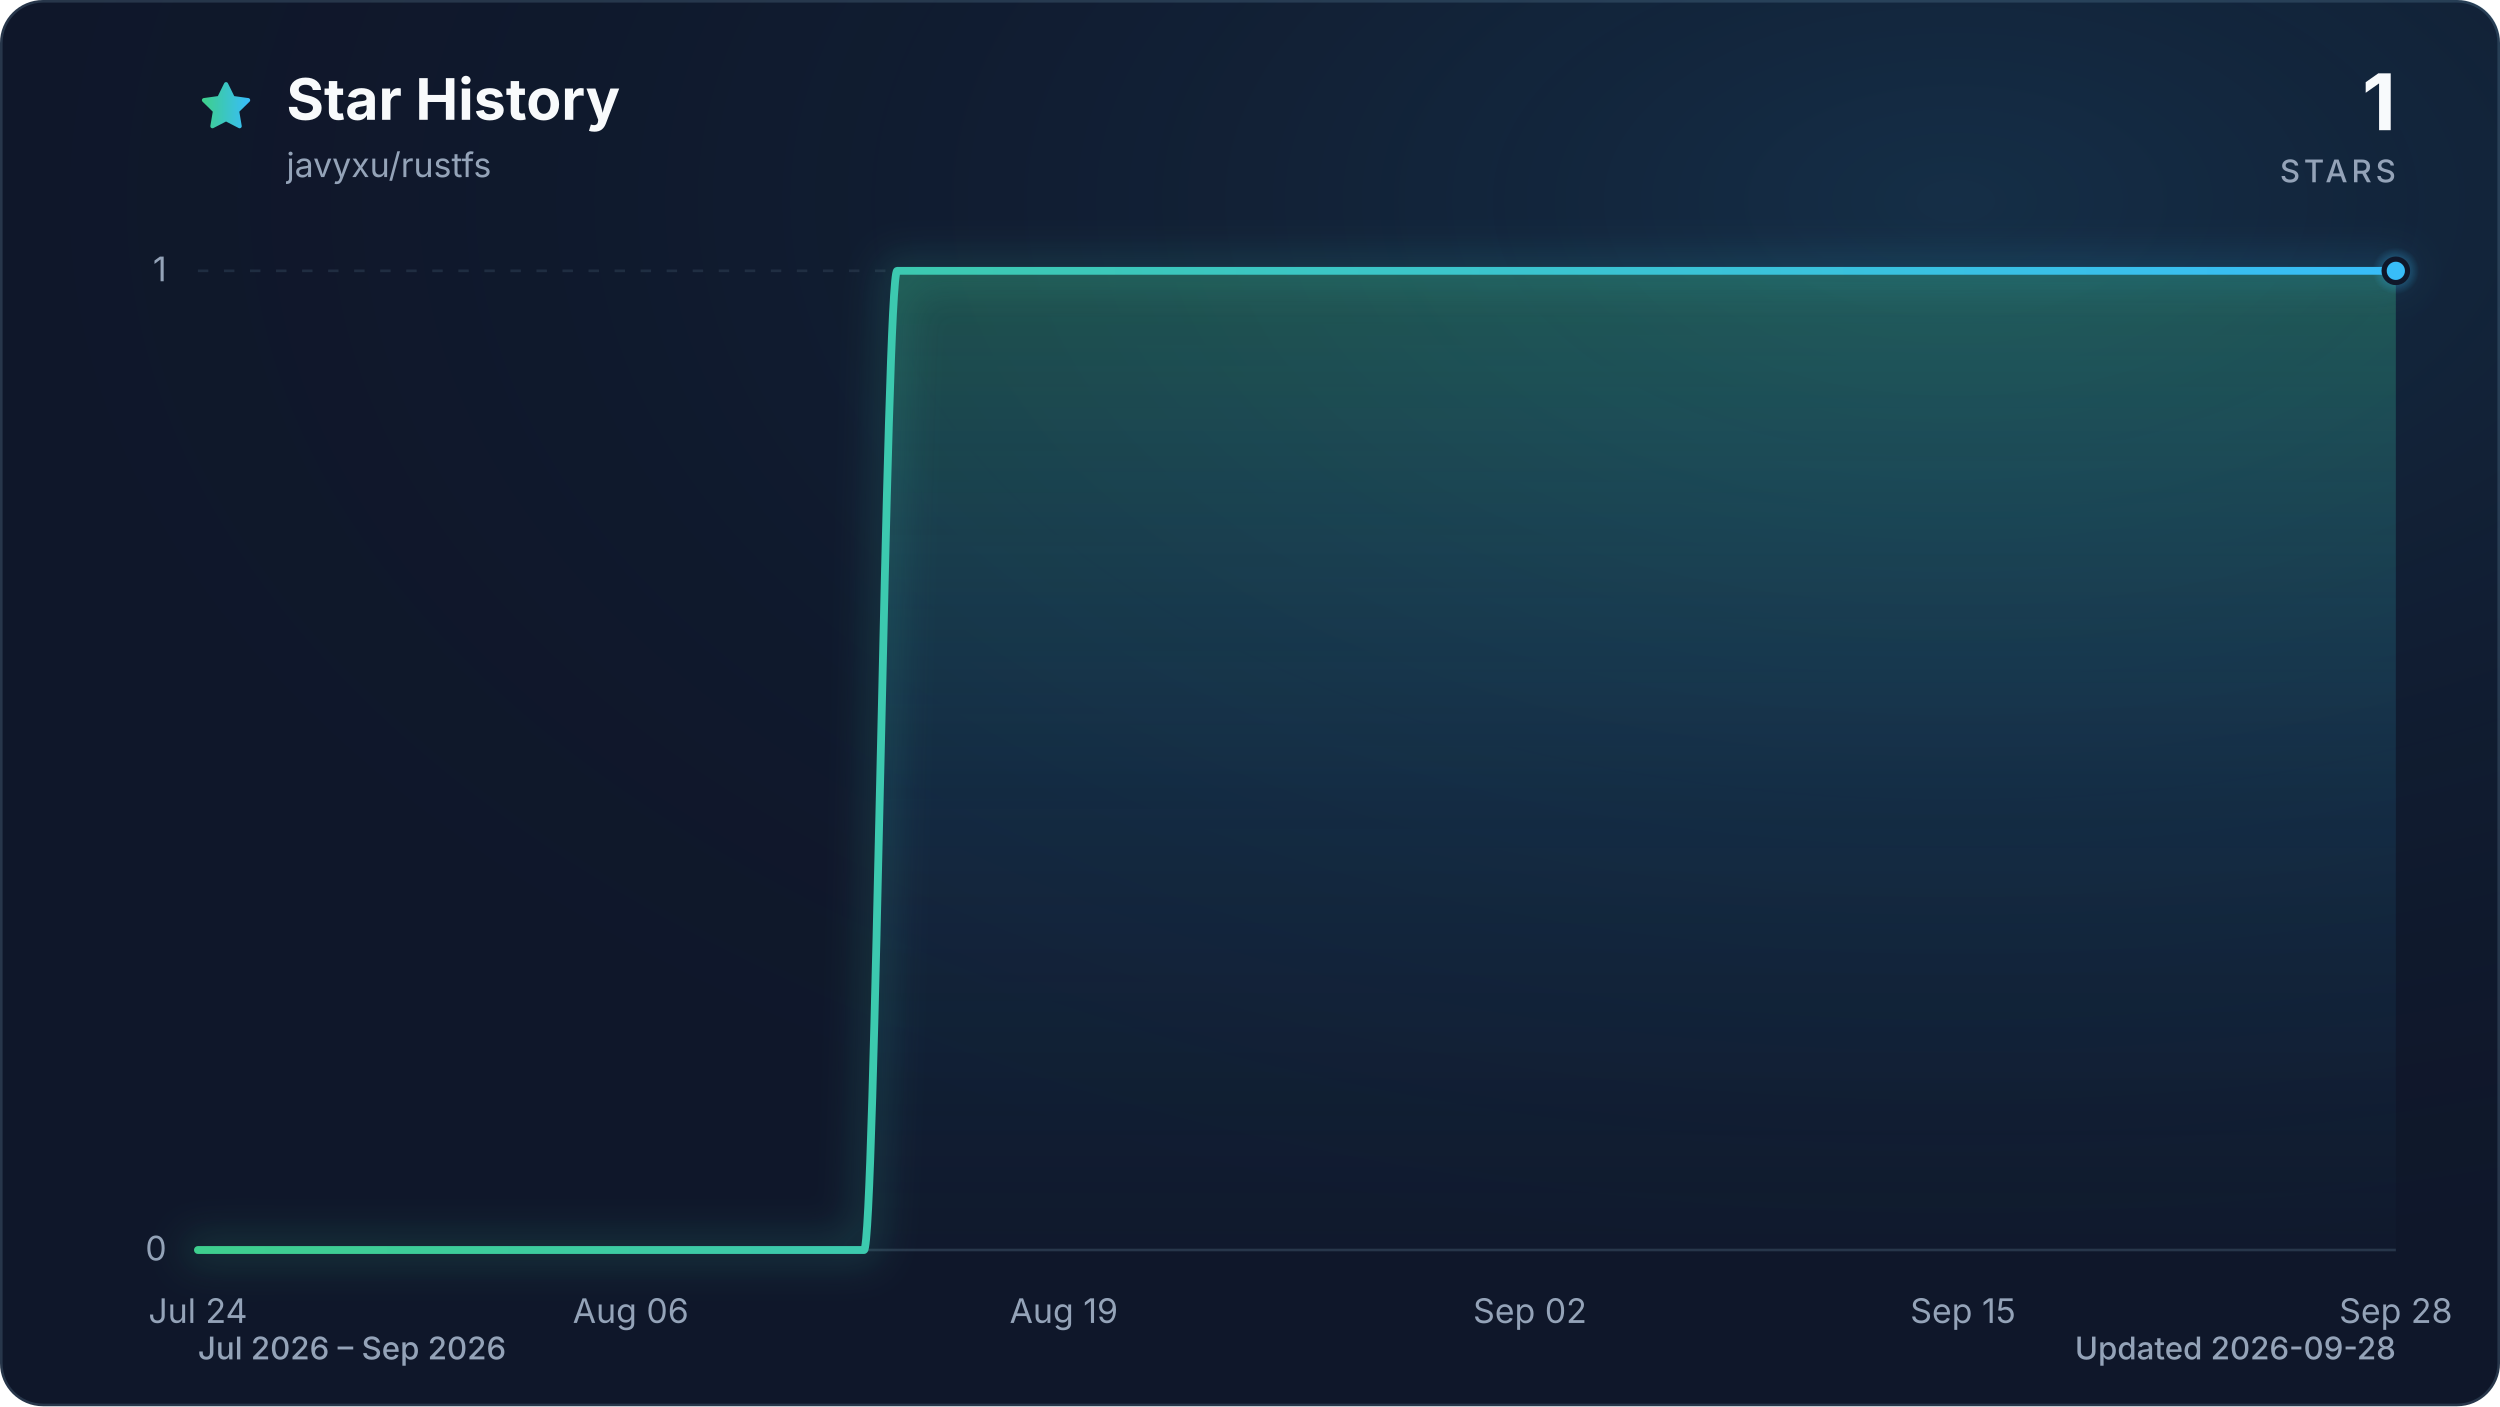
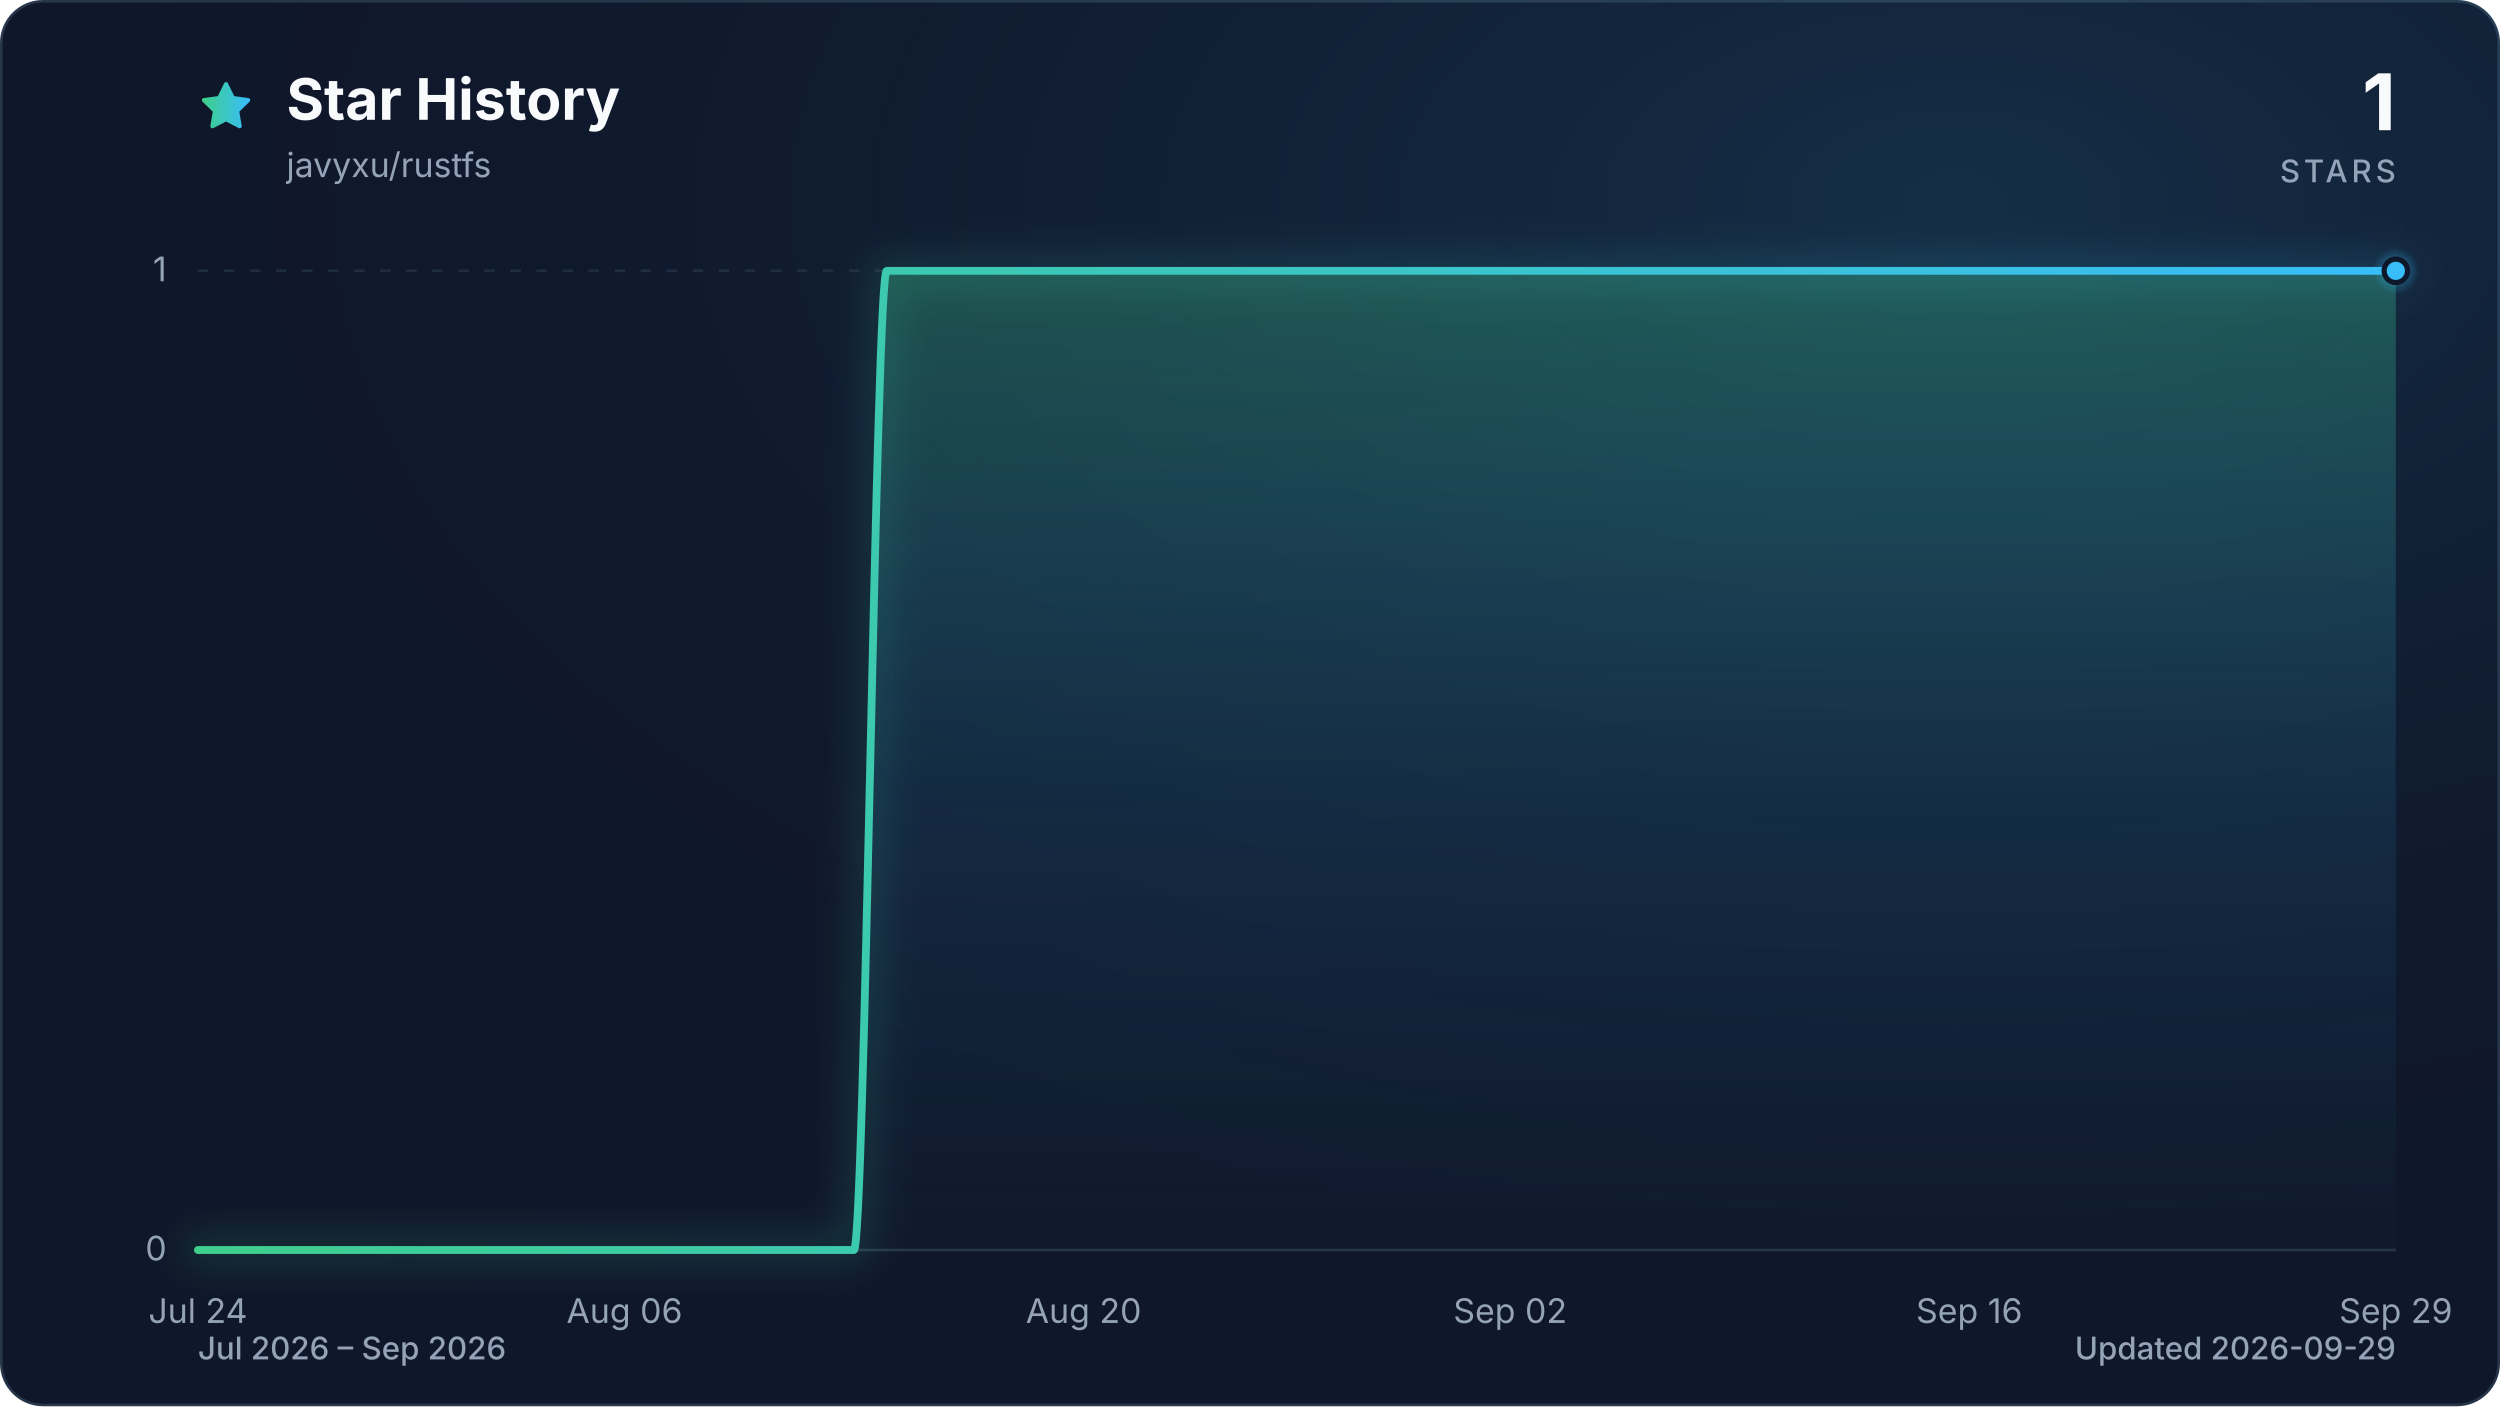
<svg xmlns="http://www.w3.org/2000/svg" viewBox="0 0 960 540" role="img" aria-labelledby="title description" data-style="gradient" data-variant="glow" data-animated="true">
  <defs>
    <linearGradient id="trend" x1="0" y1="0" x2="1" y2="0">
      <stop offset="0%" stop-color="#3ecf8e" />
      <stop offset="100%" stop-color="#38bdf8" />
    </linearGradient>
    <linearGradient id="area" x1="0" y1="0" x2="0" y2="1">
      <stop offset="0%" stop-color="#3ecf8e" stop-opacity="0.30" />
      <stop offset="55%" stop-color="#38bdf8" stop-opacity="0.10" />
      <stop offset="100%" stop-color="#38bdf8" stop-opacity="0.01" />
    </linearGradient>
    <radialGradient id="marker-halo" cx="50%" cy="50%" r="50%">
      <stop offset="0%" stop-color="#38bdf8" stop-opacity="0.55" />
      <stop offset="100%" stop-color="#38bdf8" stop-opacity="0" />
    </radialGradient>
    <radialGradient id="surface-glow" cx="78%" cy="14%" r="80%">
      <stop offset="0%" stop-color="#38bdf8" stop-opacity="0.14" />
      <stop offset="100%" stop-color="#0f172a" stop-opacity="0" />
    </radialGradient>
    <filter id="trend-glow" x="-20%" y="-20%" width="140%" height="140%">
      <feGaussianBlur stdDeviation="7" />
    </filter>
  </defs>
  <style>
.trend-enter{transform-box:fill-box;transform-origin:center;animation:trend-enter 520ms cubic-bezier(0.16,1,0.3,1)}
.marker-enter{transform-box:fill-box;transform-origin:center;animation:marker-enter 320ms cubic-bezier(0.16,1,0.3,1) 200ms both}
.marker-pulse{transform-box:fill-box;transform-origin:center;animation:marker-pulse 2.6s ease-out infinite}
@keyframes trend-enter{from{opacity:.35;transform:translateY(10px)}to{opacity:1;transform:translateY(0)}}
@keyframes marker-enter{from{opacity:0;transform:scale(.4)}to{opacity:1;transform:scale(1)}}
@keyframes marker-pulse{0%{opacity:.5;transform:scale(.7)}70%,100%{opacity:0;transform:scale(2.1)}}
@media (prefers-reduced-motion:reduce){.trend-enter,.marker-enter,.marker-pulse{animation:none!important}}
@media (prefers-reduced-motion:reduce){.marker-pulse{opacity:0}}
</style>
  <rect x="0.5" y="0.5" width="959" height="539" fill="#0f172a" stroke="#27364a" stroke-width="1" rx="16" />
  <rect width="960" height="540" fill="url(#surface-glow)" rx="16" />
  <path d="M12 2.6l2.9 5.9 6.5.9-4.7 4.6 1.1 6.5-5.8-3-5.8 3 1.1-6.5-4.7-4.6 6.5-.9L12 2.6Z" transform="translate(76 30) scale(.9)" fill="url(#trend)" stroke="url(#trend)" stroke-width="1.8" stroke-linejoin="round" aria-hidden="true" />
  <text x="110" y="46" fill="#f8fafc" font-family="ui-sans-serif, system-ui, -apple-system, BlinkMacSystemFont, 'Segoe UI', sans-serif" font-size="22" font-weight="700">Star History</text>
  <text x="110" y="68" fill="#94a3b8" font-family="ui-sans-serif, system-ui, -apple-system, BlinkMacSystemFont, 'Segoe UI', sans-serif" font-size="13">javyxu/rustfs</text>
  <text x="920" y="50" fill="#f8fafc" font-family="ui-sans-serif, system-ui, -apple-system, BlinkMacSystemFont, 'Segoe UI', sans-serif" font-size="30" font-weight="700" text-anchor="end">1</text>
  <text x="920" y="70" fill="#94a3b8" font-family="ui-sans-serif, system-ui, -apple-system, BlinkMacSystemFont, 'Segoe UI', sans-serif" font-size="12" font-weight="500" letter-spacing="1.5" text-anchor="end">STARS</text>
  <line x1="76" y1="480.0" x2="920" y2="480.0" stroke="#27364a" stroke-width="1" stroke-dasharray="0" opacity="1" />
  <text x="64" y="484.0" fill="#94a3b8" font-family="ui-sans-serif, system-ui, -apple-system, BlinkMacSystemFont, 'Segoe UI', sans-serif" font-size="13" text-anchor="end">0</text>
  <line x1="76" y1="104.0" x2="920" y2="104.0" stroke="#27364a" stroke-width="1" stroke-dasharray="4 6" opacity="0.7" />
  <text x="64" y="108.0" fill="#94a3b8" font-family="ui-sans-serif, system-ui, -apple-system, BlinkMacSystemFont, 'Segoe UI', sans-serif" font-size="13" text-anchor="end">1</text>
  <text x="76.0" y="508" fill="#94a3b8" font-family="ui-sans-serif, system-ui, -apple-system, BlinkMacSystemFont, 'Segoe UI', sans-serif" font-size="13" text-anchor="middle">Jul 24</text>
-   <text x="242.2" y="508" fill="#94a3b8" font-family="ui-sans-serif, system-ui, -apple-system, BlinkMacSystemFont, 'Segoe UI', sans-serif" font-size="13" text-anchor="middle">Aug 06</text>
-   <text x="408.5" y="508" fill="#94a3b8" font-family="ui-sans-serif, system-ui, -apple-system, BlinkMacSystemFont, 'Segoe UI', sans-serif" font-size="13" text-anchor="middle">Aug 19</text>
-   <text x="587.5" y="508" fill="#94a3b8" font-family="ui-sans-serif, system-ui, -apple-system, BlinkMacSystemFont, 'Segoe UI', sans-serif" font-size="13" text-anchor="middle">Sep 02</text>
-   <text x="753.8" y="508" fill="#94a3b8" font-family="ui-sans-serif, system-ui, -apple-system, BlinkMacSystemFont, 'Segoe UI', sans-serif" font-size="13" text-anchor="middle">Sep 15</text>
-   <text x="920.0" y="508" fill="#94a3b8" font-family="ui-sans-serif, system-ui, -apple-system, BlinkMacSystemFont, 'Segoe UI', sans-serif" font-size="13" text-anchor="middle">Sep 28</text>
+   <text x="239.8" y="508" fill="#94a3b8" font-family="ui-sans-serif, system-ui, -apple-system, BlinkMacSystemFont, 'Segoe UI', sans-serif" font-size="13" text-anchor="middle">Aug 06</text>
+   <text x="416.1" y="508" fill="#94a3b8" font-family="ui-sans-serif, system-ui, -apple-system, BlinkMacSystemFont, 'Segoe UI', sans-serif" font-size="13" text-anchor="middle">Aug 20</text>
+   <text x="579.9" y="508" fill="#94a3b8" font-family="ui-sans-serif, system-ui, -apple-system, BlinkMacSystemFont, 'Segoe UI', sans-serif" font-size="13" text-anchor="middle">Sep 02</text>
+   <text x="756.2" y="508" fill="#94a3b8" font-family="ui-sans-serif, system-ui, -apple-system, BlinkMacSystemFont, 'Segoe UI', sans-serif" font-size="13" text-anchor="middle">Sep 16</text>
+   <text x="920.0" y="508" fill="#94a3b8" font-family="ui-sans-serif, system-ui, -apple-system, BlinkMacSystemFont, 'Segoe UI', sans-serif" font-size="13" text-anchor="middle">Sep 29</text>
  <g class="trend-enter">
-     <path d="M 76.0 480.0 C 80.3 480.0, 84.5 480.0, 88.8 480.0 C 93.1 480.0, 97.3 480.0, 101.6 480.0 C 105.8 480.0, 110.1 480.0, 114.4 480.0 C 118.6 480.0, 122.9 480.0, 127.2 480.0 C 131.4 480.0, 135.7 480.0, 139.9 480.0 C 144.2 480.0, 148.5 480.0, 152.7 480.0 C 157.0 480.0, 161.3 480.0, 165.5 480.0 C 169.8 480.0, 174.0 480.0, 178.3 480.0 C 182.6 480.0, 186.8 480.0, 191.1 480.0 C 195.4 480.0, 199.6 480.0, 203.9 480.0 C 208.1 480.0, 212.4 480.0, 216.7 480.0 C 220.9 480.0, 225.2 480.0, 229.5 480.0 C 233.7 480.0, 238.0 480.0, 242.2 480.0 C 246.5 480.0, 250.8 480.0, 255.0 480.0 C 259.3 480.0, 263.6 480.0, 267.8 480.0 C 272.1 480.0, 276.3 480.0, 280.6 480.0 C 284.9 480.0, 289.1 480.0, 293.4 480.0 C 297.7 480.0, 301.9 480.0, 306.2 480.0 C 310.4 480.0, 314.7 480.0, 319.0 480.0 C 323.2 480.0, 327.5 480.0, 331.8 480.0 C 336.0 480.0, 340.3 104.0, 344.5 104.0 C 348.8 104.0, 353.1 104.0, 357.3 104.0 C 361.6 104.0, 365.9 104.0, 370.1 104.0 C 374.4 104.0, 378.6 104.0, 382.9 104.0 C 387.2 104.0, 391.4 104.0, 395.7 104.0 C 400.0 104.0, 404.2 104.0, 408.5 104.0 C 412.7 104.0, 417.0 104.0, 421.3 104.0 C 425.5 104.0, 429.8 104.0, 434.1 104.0 C 438.3 104.0, 442.6 104.0, 446.8 104.0 C 451.1 104.0, 455.4 104.0, 459.6 104.0 C 463.9 104.0, 468.2 104.0, 472.4 104.0 C 476.7 104.0, 480.9 104.0, 485.2 104.0 C 489.5 104.0, 493.7 104.0, 498.0 104.0 C 502.3 104.0, 506.5 104.0, 510.8 104.0 C 515.1 104.0, 519.3 104.0, 523.6 104.0 C 527.8 104.0, 532.1 104.0, 536.4 104.0 C 540.6 104.0, 544.9 104.0, 549.2 104.0 C 553.4 104.0, 557.7 104.0, 561.9 104.0 C 566.2 104.0, 570.5 104.0, 574.7 104.0 C 579.0 104.0, 583.3 104.0, 587.5 104.0 C 591.8 104.0, 596.0 104.0, 600.3 104.0 C 604.6 104.0, 608.8 104.0, 613.1 104.0 C 617.4 104.0, 621.6 104.0, 625.9 104.0 C 630.1 104.0, 634.4 104.0, 638.7 104.0 C 642.9 104.0, 647.2 104.0, 651.5 104.0 C 655.7 104.0, 660.0 104.0, 664.2 104.0 C 668.5 104.0, 672.8 104.0, 677.0 104.0 C 681.3 104.0, 685.6 104.0, 689.8 104.0 C 694.1 104.0, 698.3 104.0, 702.6 104.0 C 706.9 104.0, 711.1 104.0, 715.4 104.0 C 719.7 104.0, 723.9 104.0, 728.2 104.0 C 732.4 104.0, 736.7 104.0, 741.0 104.0 C 745.2 104.0, 749.5 104.0, 753.8 104.0 C 758.0 104.0, 762.3 104.0, 766.5 104.0 C 770.8 104.0, 775.1 104.0, 779.3 104.0 C 783.6 104.0, 787.9 104.0, 792.1 104.0 C 796.4 104.0, 800.6 104.0, 804.9 104.0 C 809.2 104.0, 813.4 104.0, 817.7 104.0 C 822.0 104.0, 826.2 104.0, 830.5 104.0 C 834.7 104.0, 839.0 104.0, 843.3 104.0 C 847.5 104.0, 851.8 104.0, 856.1 104.0 C 860.3 104.0, 864.6 104.0, 868.8 104.0 C 873.1 104.0, 877.4 104.0, 881.6 104.0 C 885.9 104.0, 890.2 104.0, 894.4 104.0 C 898.7 104.0, 902.9 104.0, 907.2 104.0 C 911.5 104.0, 915.7 104.0, 920.0 104.0 L 920.0 480.0 L 76.0 480.0 Z" fill="url(#area)" />
-     <path d="M 76.0 480.0 C 80.3 480.0, 84.5 480.0, 88.8 480.0 C 93.1 480.0, 97.3 480.0, 101.6 480.0 C 105.8 480.0, 110.1 480.0, 114.4 480.0 C 118.6 480.0, 122.9 480.0, 127.2 480.0 C 131.4 480.0, 135.7 480.0, 139.9 480.0 C 144.2 480.0, 148.5 480.0, 152.7 480.0 C 157.0 480.0, 161.3 480.0, 165.5 480.0 C 169.8 480.0, 174.0 480.0, 178.3 480.0 C 182.6 480.0, 186.8 480.0, 191.1 480.0 C 195.4 480.0, 199.6 480.0, 203.9 480.0 C 208.1 480.0, 212.4 480.0, 216.7 480.0 C 220.9 480.0, 225.2 480.0, 229.5 480.0 C 233.7 480.0, 238.0 480.0, 242.2 480.0 C 246.5 480.0, 250.8 480.0, 255.0 480.0 C 259.3 480.0, 263.6 480.0, 267.8 480.0 C 272.1 480.0, 276.3 480.0, 280.6 480.0 C 284.9 480.0, 289.1 480.0, 293.4 480.0 C 297.7 480.0, 301.9 480.0, 306.2 480.0 C 310.4 480.0, 314.7 480.0, 319.0 480.0 C 323.2 480.0, 327.5 480.0, 331.8 480.0 C 336.0 480.0, 340.3 104.0, 344.5 104.0 C 348.8 104.0, 353.1 104.0, 357.3 104.0 C 361.6 104.0, 365.9 104.0, 370.1 104.0 C 374.4 104.0, 378.6 104.0, 382.9 104.0 C 387.2 104.0, 391.4 104.0, 395.7 104.0 C 400.0 104.0, 404.2 104.0, 408.5 104.0 C 412.7 104.0, 417.0 104.0, 421.3 104.0 C 425.5 104.0, 429.8 104.0, 434.1 104.0 C 438.3 104.0, 442.6 104.0, 446.8 104.0 C 451.1 104.0, 455.4 104.0, 459.6 104.0 C 463.9 104.0, 468.2 104.0, 472.4 104.0 C 476.7 104.0, 480.9 104.0, 485.2 104.0 C 489.5 104.0, 493.7 104.0, 498.0 104.0 C 502.3 104.0, 506.5 104.0, 510.8 104.0 C 515.1 104.0, 519.3 104.0, 523.6 104.0 C 527.8 104.0, 532.1 104.0, 536.4 104.0 C 540.6 104.0, 544.9 104.0, 549.2 104.0 C 553.4 104.0, 557.7 104.0, 561.9 104.0 C 566.2 104.0, 570.5 104.0, 574.7 104.0 C 579.0 104.0, 583.3 104.0, 587.5 104.0 C 591.8 104.0, 596.0 104.0, 600.3 104.0 C 604.6 104.0, 608.8 104.0, 613.1 104.0 C 617.4 104.0, 621.6 104.0, 625.9 104.0 C 630.1 104.0, 634.4 104.0, 638.7 104.0 C 642.9 104.0, 647.2 104.0, 651.5 104.0 C 655.7 104.0, 660.0 104.0, 664.2 104.0 C 668.5 104.0, 672.8 104.0, 677.0 104.0 C 681.3 104.0, 685.6 104.0, 689.8 104.0 C 694.1 104.0, 698.3 104.0, 702.6 104.0 C 706.9 104.0, 711.1 104.0, 715.4 104.0 C 719.7 104.0, 723.9 104.0, 728.2 104.0 C 732.4 104.0, 736.7 104.0, 741.0 104.0 C 745.2 104.0, 749.5 104.0, 753.8 104.0 C 758.0 104.0, 762.3 104.0, 766.5 104.0 C 770.8 104.0, 775.1 104.0, 779.3 104.0 C 783.6 104.0, 787.9 104.0, 792.1 104.0 C 796.4 104.0, 800.6 104.0, 804.9 104.0 C 809.2 104.0, 813.4 104.0, 817.7 104.0 C 822.0 104.0, 826.2 104.0, 830.5 104.0 C 834.7 104.0, 839.0 104.0, 843.3 104.0 C 847.5 104.0, 851.8 104.0, 856.1 104.0 C 860.3 104.0, 864.6 104.0, 868.8 104.0 C 873.1 104.0, 877.4 104.0, 881.6 104.0 C 885.9 104.0, 890.2 104.0, 894.4 104.0 C 898.7 104.0, 902.9 104.0, 907.2 104.0 C 911.5 104.0, 915.7 104.0, 920.0 104.0" fill="none" stroke="url(#trend)" stroke-width="12" stroke-linecap="round" stroke-linejoin="round" opacity="0.16" filter="url(#trend-glow)" />
-     <path d="M 76.0 480.0 C 80.3 480.0, 84.5 480.0, 88.8 480.0 C 93.1 480.0, 97.3 480.0, 101.6 480.0 C 105.8 480.0, 110.1 480.0, 114.4 480.0 C 118.6 480.0, 122.9 480.0, 127.2 480.0 C 131.4 480.0, 135.7 480.0, 139.9 480.0 C 144.2 480.0, 148.5 480.0, 152.7 480.0 C 157.0 480.0, 161.3 480.0, 165.5 480.0 C 169.8 480.0, 174.0 480.0, 178.3 480.0 C 182.6 480.0, 186.8 480.0, 191.1 480.0 C 195.4 480.0, 199.6 480.0, 203.9 480.0 C 208.1 480.0, 212.4 480.0, 216.7 480.0 C 220.9 480.0, 225.2 480.0, 229.5 480.0 C 233.7 480.0, 238.0 480.0, 242.2 480.0 C 246.5 480.0, 250.8 480.0, 255.0 480.0 C 259.3 480.0, 263.6 480.0, 267.8 480.0 C 272.1 480.0, 276.3 480.0, 280.6 480.0 C 284.9 480.0, 289.1 480.0, 293.4 480.0 C 297.7 480.0, 301.9 480.0, 306.2 480.0 C 310.4 480.0, 314.7 480.0, 319.0 480.0 C 323.2 480.0, 327.5 480.0, 331.8 480.0 C 336.0 480.0, 340.3 104.0, 344.5 104.0 C 348.8 104.0, 353.1 104.0, 357.3 104.0 C 361.6 104.0, 365.9 104.0, 370.1 104.0 C 374.4 104.0, 378.6 104.0, 382.9 104.0 C 387.2 104.0, 391.4 104.0, 395.7 104.0 C 400.0 104.0, 404.2 104.0, 408.5 104.0 C 412.7 104.0, 417.0 104.0, 421.3 104.0 C 425.5 104.0, 429.8 104.0, 434.1 104.0 C 438.3 104.0, 442.6 104.0, 446.8 104.0 C 451.1 104.0, 455.4 104.0, 459.6 104.0 C 463.9 104.0, 468.2 104.0, 472.4 104.0 C 476.7 104.0, 480.9 104.0, 485.2 104.0 C 489.5 104.0, 493.7 104.0, 498.0 104.0 C 502.3 104.0, 506.5 104.0, 510.8 104.0 C 515.1 104.0, 519.3 104.0, 523.6 104.0 C 527.8 104.0, 532.1 104.0, 536.4 104.0 C 540.6 104.0, 544.9 104.0, 549.2 104.0 C 553.4 104.0, 557.7 104.0, 561.9 104.0 C 566.2 104.0, 570.5 104.0, 574.7 104.0 C 579.0 104.0, 583.3 104.0, 587.5 104.0 C 591.8 104.0, 596.0 104.0, 600.3 104.0 C 604.6 104.0, 608.8 104.0, 613.1 104.0 C 617.4 104.0, 621.6 104.0, 625.9 104.0 C 630.1 104.0, 634.4 104.0, 638.7 104.0 C 642.9 104.0, 647.2 104.0, 651.5 104.0 C 655.7 104.0, 660.0 104.0, 664.2 104.0 C 668.5 104.0, 672.8 104.0, 677.0 104.0 C 681.3 104.0, 685.6 104.0, 689.8 104.0 C 694.1 104.0, 698.3 104.0, 702.6 104.0 C 706.9 104.0, 711.1 104.0, 715.4 104.0 C 719.7 104.0, 723.9 104.0, 728.2 104.0 C 732.4 104.0, 736.7 104.0, 741.0 104.0 C 745.2 104.0, 749.5 104.0, 753.8 104.0 C 758.0 104.0, 762.3 104.0, 766.5 104.0 C 770.8 104.0, 775.1 104.0, 779.3 104.0 C 783.6 104.0, 787.9 104.0, 792.1 104.0 C 796.4 104.0, 800.6 104.0, 804.9 104.0 C 809.2 104.0, 813.4 104.0, 817.7 104.0 C 822.0 104.0, 826.2 104.0, 830.5 104.0 C 834.7 104.0, 839.0 104.0, 843.3 104.0 C 847.5 104.0, 851.8 104.0, 856.1 104.0 C 860.3 104.0, 864.6 104.0, 868.8 104.0 C 873.1 104.0, 877.4 104.0, 881.6 104.0 C 885.9 104.0, 890.2 104.0, 894.4 104.0 C 898.7 104.0, 902.9 104.0, 907.2 104.0 C 911.5 104.0, 915.7 104.0, 920.0 104.0" fill="none" stroke="url(#trend)" stroke-width="3" stroke-linecap="round" stroke-linejoin="round" />
+     <path d="M 76.0 480.0 C 80.2 480.0, 84.4 480.0, 88.6 480.0 C 92.8 480.0, 97.0 480.0, 101.2 480.0 C 105.4 480.0, 109.6 480.0, 113.8 480.0 C 118.0 480.0, 122.2 480.0, 126.4 480.0 C 130.6 480.0, 134.8 480.0, 139.0 480.0 C 143.2 480.0, 147.4 480.0, 151.6 480.0 C 155.8 480.0, 160.0 480.0, 164.2 480.0 C 168.4 480.0, 172.6 480.0, 176.8 480.0 C 181.0 480.0, 185.2 480.0, 189.4 480.0 C 193.6 480.0, 197.8 480.0, 202.0 480.0 C 206.2 480.0, 210.4 480.0, 214.6 480.0 C 218.8 480.0, 223.0 480.0, 227.2 480.0 C 231.4 480.0, 235.6 480.0, 239.8 480.0 C 244.0 480.0, 248.2 480.0, 252.4 480.0 C 256.6 480.0, 260.8 480.0, 265.0 480.0 C 269.2 480.0, 273.4 480.0, 277.6 480.0 C 281.8 480.0, 286.0 480.0, 290.1 480.0 C 294.3 480.0, 298.5 480.0, 302.7 480.0 C 306.9 480.0, 311.1 480.0, 315.3 480.0 C 319.5 480.0, 323.7 480.0, 327.9 480.0 C 332.1 480.0, 336.3 104.0, 340.5 104.0 C 344.7 104.0, 348.9 104.0, 353.1 104.0 C 357.3 104.0, 361.5 104.0, 365.7 104.0 C 369.9 104.0, 374.1 104.0, 378.3 104.0 C 382.5 104.0, 386.7 104.0, 390.9 104.0 C 395.1 104.0, 399.3 104.0, 403.5 104.0 C 407.7 104.0, 411.9 104.0, 416.1 104.0 C 420.3 104.0, 424.5 104.0, 428.7 104.0 C 432.9 104.0, 437.1 104.0, 441.3 104.0 C 445.5 104.0, 449.7 104.0, 453.9 104.0 C 458.1 104.0, 462.3 104.0, 466.5 104.0 C 470.7 104.0, 474.9 104.0, 479.1 104.0 C 483.3 104.0, 487.5 104.0, 491.7 104.0 C 495.9 104.0, 500.1 104.0, 504.3 104.0 C 508.5 104.0, 512.7 104.0, 516.9 104.0 C 521.1 104.0, 525.3 104.0, 529.5 104.0 C 533.7 104.0, 537.9 104.0, 542.1 104.0 C 546.3 104.0, 550.5 104.0, 554.7 104.0 C 558.9 104.0, 563.1 104.0, 567.3 104.0 C 571.5 104.0, 575.7 104.0, 579.9 104.0 C 584.1 104.0, 588.3 104.0, 592.5 104.0 C 596.7 104.0, 600.9 104.0, 605.1 104.0 C 609.3 104.0, 613.5 104.0, 617.7 104.0 C 621.9 104.0, 626.1 104.0, 630.3 104.0 C 634.5 104.0, 638.7 104.0, 642.9 104.0 C 647.1 104.0, 651.3 104.0, 655.5 104.0 C 659.7 104.0, 663.9 104.0, 668.1 104.0 C 672.3 104.0, 676.5 104.0, 680.7 104.0 C 684.9 104.0, 689.1 104.0, 693.3 104.0 C 697.5 104.0, 701.7 104.0, 705.9 104.0 C 710.0 104.0, 714.2 104.0, 718.4 104.0 C 722.6 104.0, 726.8 104.0, 731.0 104.0 C 735.2 104.0, 739.4 104.0, 743.6 104.0 C 747.8 104.0, 752.0 104.0, 756.2 104.0 C 760.4 104.0, 764.6 104.0, 768.8 104.0 C 773.0 104.0, 777.2 104.0, 781.4 104.0 C 785.6 104.0, 789.8 104.0, 794.0 104.0 C 798.2 104.0, 802.4 104.0, 806.6 104.0 C 810.8 104.0, 815.0 104.0, 819.2 104.0 C 823.4 104.0, 827.6 104.0, 831.8 104.0 C 836.0 104.0, 840.2 104.0, 844.4 104.0 C 848.6 104.0, 852.8 104.0, 857.0 104.0 C 861.2 104.0, 865.4 104.0, 869.6 104.0 C 873.8 104.0, 878.0 104.0, 882.2 104.0 C 886.4 104.0, 890.6 104.0, 894.8 104.0 C 899.0 104.0, 903.2 104.0, 907.4 104.0 C 911.6 104.0, 915.8 104.0, 920.0 104.0 L 920.0 480.0 L 76.0 480.0 Z" fill="url(#area)" />
+     <path d="M 76.0 480.0 C 80.2 480.0, 84.4 480.0, 88.6 480.0 C 92.8 480.0, 97.0 480.0, 101.2 480.0 C 105.4 480.0, 109.6 480.0, 113.8 480.0 C 118.0 480.0, 122.2 480.0, 126.4 480.0 C 130.6 480.0, 134.8 480.0, 139.0 480.0 C 143.2 480.0, 147.4 480.0, 151.6 480.0 C 155.8 480.0, 160.0 480.0, 164.2 480.0 C 168.4 480.0, 172.6 480.0, 176.8 480.0 C 181.0 480.0, 185.2 480.0, 189.4 480.0 C 193.6 480.0, 197.8 480.0, 202.0 480.0 C 206.2 480.0, 210.4 480.0, 214.6 480.0 C 218.8 480.0, 223.0 480.0, 227.2 480.0 C 231.4 480.0, 235.6 480.0, 239.8 480.0 C 244.0 480.0, 248.2 480.0, 252.4 480.0 C 256.6 480.0, 260.8 480.0, 265.0 480.0 C 269.2 480.0, 273.4 480.0, 277.6 480.0 C 281.8 480.0, 286.0 480.0, 290.1 480.0 C 294.3 480.0, 298.5 480.0, 302.7 480.0 C 306.9 480.0, 311.1 480.0, 315.3 480.0 C 319.5 480.0, 323.7 480.0, 327.9 480.0 C 332.1 480.0, 336.3 104.0, 340.5 104.0 C 344.7 104.0, 348.9 104.0, 353.1 104.0 C 357.3 104.0, 361.5 104.0, 365.7 104.0 C 369.9 104.0, 374.1 104.0, 378.3 104.0 C 382.5 104.0, 386.7 104.0, 390.9 104.0 C 395.1 104.0, 399.3 104.0, 403.5 104.0 C 407.7 104.0, 411.9 104.0, 416.1 104.0 C 420.3 104.0, 424.5 104.0, 428.7 104.0 C 432.9 104.0, 437.1 104.0, 441.3 104.0 C 445.5 104.0, 449.7 104.0, 453.9 104.0 C 458.1 104.0, 462.3 104.0, 466.5 104.0 C 470.7 104.0, 474.9 104.0, 479.1 104.0 C 483.3 104.0, 487.5 104.0, 491.7 104.0 C 495.9 104.0, 500.1 104.0, 504.3 104.0 C 508.5 104.0, 512.7 104.0, 516.9 104.0 C 521.1 104.0, 525.3 104.0, 529.5 104.0 C 533.7 104.0, 537.9 104.0, 542.1 104.0 C 546.3 104.0, 550.5 104.0, 554.7 104.0 C 558.9 104.0, 563.1 104.0, 567.3 104.0 C 571.5 104.0, 575.7 104.0, 579.9 104.0 C 584.1 104.0, 588.3 104.0, 592.5 104.0 C 596.7 104.0, 600.9 104.0, 605.1 104.0 C 609.3 104.0, 613.5 104.0, 617.7 104.0 C 621.9 104.0, 626.1 104.0, 630.3 104.0 C 634.5 104.0, 638.7 104.0, 642.9 104.0 C 647.1 104.0, 651.3 104.0, 655.5 104.0 C 659.7 104.0, 663.9 104.0, 668.1 104.0 C 672.3 104.0, 676.5 104.0, 680.7 104.0 C 684.9 104.0, 689.1 104.0, 693.3 104.0 C 697.5 104.0, 701.7 104.0, 705.9 104.0 C 710.0 104.0, 714.2 104.0, 718.4 104.0 C 722.6 104.0, 726.8 104.0, 731.0 104.0 C 735.2 104.0, 739.4 104.0, 743.6 104.0 C 747.8 104.0, 752.0 104.0, 756.2 104.0 C 760.4 104.0, 764.6 104.0, 768.8 104.0 C 773.0 104.0, 777.2 104.0, 781.4 104.0 C 785.6 104.0, 789.8 104.0, 794.0 104.0 C 798.2 104.0, 802.4 104.0, 806.6 104.0 C 810.8 104.0, 815.0 104.0, 819.2 104.0 C 823.4 104.0, 827.6 104.0, 831.8 104.0 C 836.0 104.0, 840.2 104.0, 844.4 104.0 C 848.6 104.0, 852.8 104.0, 857.0 104.0 C 861.2 104.0, 865.4 104.0, 869.6 104.0 C 873.8 104.0, 878.0 104.0, 882.2 104.0 C 886.4 104.0, 890.6 104.0, 894.8 104.0 C 899.0 104.0, 903.2 104.0, 907.4 104.0 C 911.6 104.0, 915.8 104.0, 920.0 104.0" fill="none" stroke="url(#trend)" stroke-width="12" stroke-linecap="round" stroke-linejoin="round" opacity="0.16" filter="url(#trend-glow)" />
+     <path d="M 76.0 480.0 C 80.2 480.0, 84.4 480.0, 88.6 480.0 C 92.8 480.0, 97.0 480.0, 101.2 480.0 C 105.4 480.0, 109.6 480.0, 113.8 480.0 C 118.0 480.0, 122.2 480.0, 126.4 480.0 C 130.6 480.0, 134.8 480.0, 139.0 480.0 C 143.2 480.0, 147.4 480.0, 151.6 480.0 C 155.8 480.0, 160.0 480.0, 164.2 480.0 C 168.4 480.0, 172.6 480.0, 176.8 480.0 C 181.0 480.0, 185.2 480.0, 189.4 480.0 C 193.6 480.0, 197.8 480.0, 202.0 480.0 C 206.2 480.0, 210.4 480.0, 214.6 480.0 C 218.8 480.0, 223.0 480.0, 227.2 480.0 C 231.4 480.0, 235.6 480.0, 239.8 480.0 C 244.0 480.0, 248.2 480.0, 252.4 480.0 C 256.6 480.0, 260.8 480.0, 265.0 480.0 C 269.2 480.0, 273.4 480.0, 277.6 480.0 C 281.8 480.0, 286.0 480.0, 290.1 480.0 C 294.3 480.0, 298.5 480.0, 302.7 480.0 C 306.9 480.0, 311.1 480.0, 315.3 480.0 C 319.5 480.0, 323.7 480.0, 327.9 480.0 C 332.1 480.0, 336.3 104.0, 340.5 104.0 C 344.7 104.0, 348.9 104.0, 353.1 104.0 C 357.3 104.0, 361.5 104.0, 365.7 104.0 C 369.9 104.0, 374.1 104.0, 378.3 104.0 C 382.5 104.0, 386.7 104.0, 390.9 104.0 C 395.1 104.0, 399.3 104.0, 403.5 104.0 C 407.7 104.0, 411.9 104.0, 416.1 104.0 C 420.3 104.0, 424.5 104.0, 428.7 104.0 C 432.9 104.0, 437.1 104.0, 441.3 104.0 C 445.5 104.0, 449.7 104.0, 453.9 104.0 C 458.1 104.0, 462.3 104.0, 466.5 104.0 C 470.7 104.0, 474.9 104.0, 479.1 104.0 C 483.3 104.0, 487.5 104.0, 491.7 104.0 C 495.9 104.0, 500.1 104.0, 504.3 104.0 C 508.5 104.0, 512.7 104.0, 516.9 104.0 C 521.1 104.0, 525.3 104.0, 529.5 104.0 C 533.7 104.0, 537.9 104.0, 542.1 104.0 C 546.3 104.0, 550.5 104.0, 554.7 104.0 C 558.9 104.0, 563.1 104.0, 567.3 104.0 C 571.5 104.0, 575.7 104.0, 579.9 104.0 C 584.1 104.0, 588.3 104.0, 592.5 104.0 C 596.7 104.0, 600.9 104.0, 605.1 104.0 C 609.3 104.0, 613.5 104.0, 617.7 104.0 C 621.9 104.0, 626.1 104.0, 630.3 104.0 C 634.5 104.0, 638.7 104.0, 642.9 104.0 C 647.1 104.0, 651.3 104.0, 655.5 104.0 C 659.7 104.0, 663.9 104.0, 668.1 104.0 C 672.3 104.0, 676.5 104.0, 680.7 104.0 C 684.9 104.0, 689.1 104.0, 693.3 104.0 C 697.5 104.0, 701.7 104.0, 705.9 104.0 C 710.0 104.0, 714.2 104.0, 718.4 104.0 C 722.6 104.0, 726.8 104.0, 731.0 104.0 C 735.2 104.0, 739.4 104.0, 743.6 104.0 C 747.8 104.0, 752.0 104.0, 756.2 104.0 C 760.4 104.0, 764.6 104.0, 768.8 104.0 C 773.0 104.0, 777.2 104.0, 781.4 104.0 C 785.6 104.0, 789.8 104.0, 794.0 104.0 C 798.2 104.0, 802.4 104.0, 806.6 104.0 C 810.8 104.0, 815.0 104.0, 819.2 104.0 C 823.4 104.0, 827.6 104.0, 831.8 104.0 C 836.0 104.0, 840.2 104.0, 844.4 104.0 C 848.6 104.0, 852.8 104.0, 857.0 104.0 C 861.2 104.0, 865.4 104.0, 869.6 104.0 C 873.8 104.0, 878.0 104.0, 882.2 104.0 C 886.4 104.0, 890.6 104.0, 894.8 104.0 C 899.0 104.0, 903.2 104.0, 907.4 104.0 C 911.6 104.0, 915.8 104.0, 920.0 104.0" fill="none" stroke="url(#trend)" stroke-width="3" stroke-linecap="round" stroke-linejoin="round" />
  </g>
  <g class="marker-enter">
    <circle class="marker-pulse" cx="920.0" cy="104.0" r="9" fill="url(#marker-halo)" />
    <circle cx="920.0" cy="104.0" r="4.5" fill="#38bdf8" stroke="#0f172a" stroke-width="2" />
  </g>
  <text x="76" y="522" fill="#94a3b8" font-family="ui-sans-serif, system-ui, -apple-system, BlinkMacSystemFont, 'Segoe UI', sans-serif" font-size="12" font-weight="500">Jul 2026 – Sep 2026</text>
-   <text x="920" y="522" fill="#94a3b8" font-family="ui-sans-serif, system-ui, -apple-system, BlinkMacSystemFont, 'Segoe UI', sans-serif" font-size="12" font-weight="500" text-anchor="end">Updated 2026-09-28</text>
+   <text x="920" y="522" fill="#94a3b8" font-family="ui-sans-serif, system-ui, -apple-system, BlinkMacSystemFont, 'Segoe UI', sans-serif" font-size="12" font-weight="500" text-anchor="end">Updated 2026-09-29</text>
</svg>
